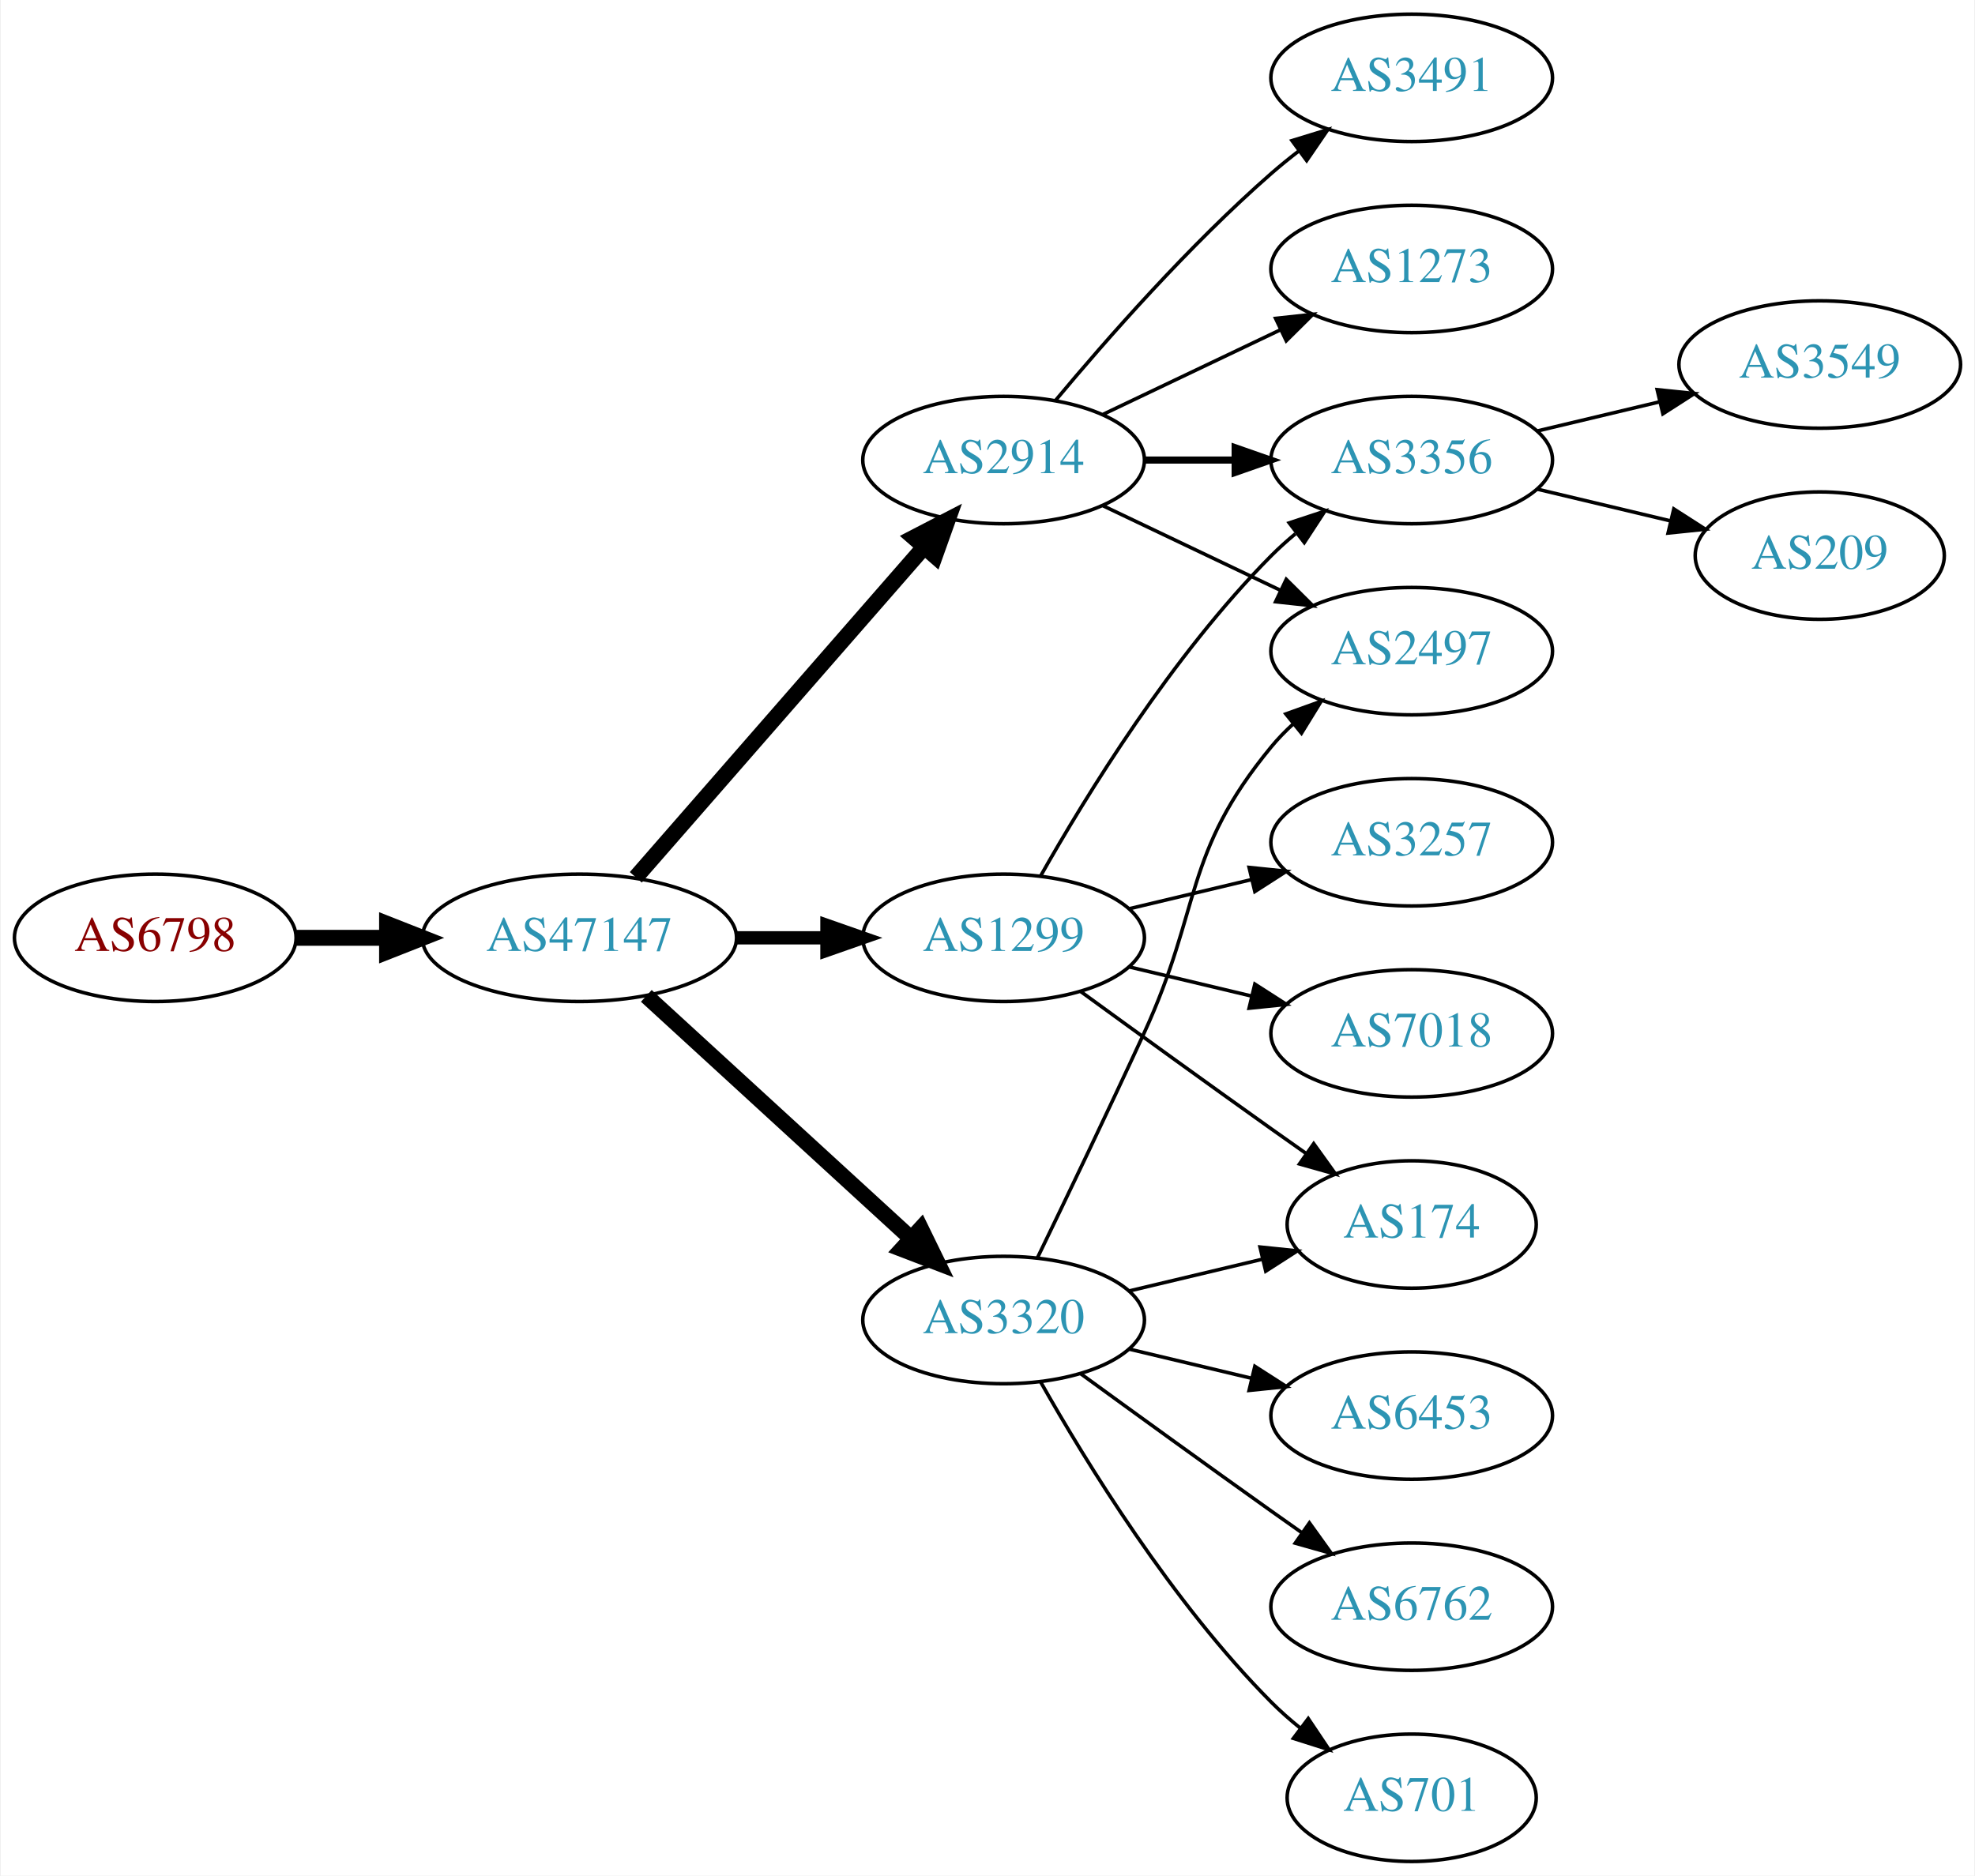
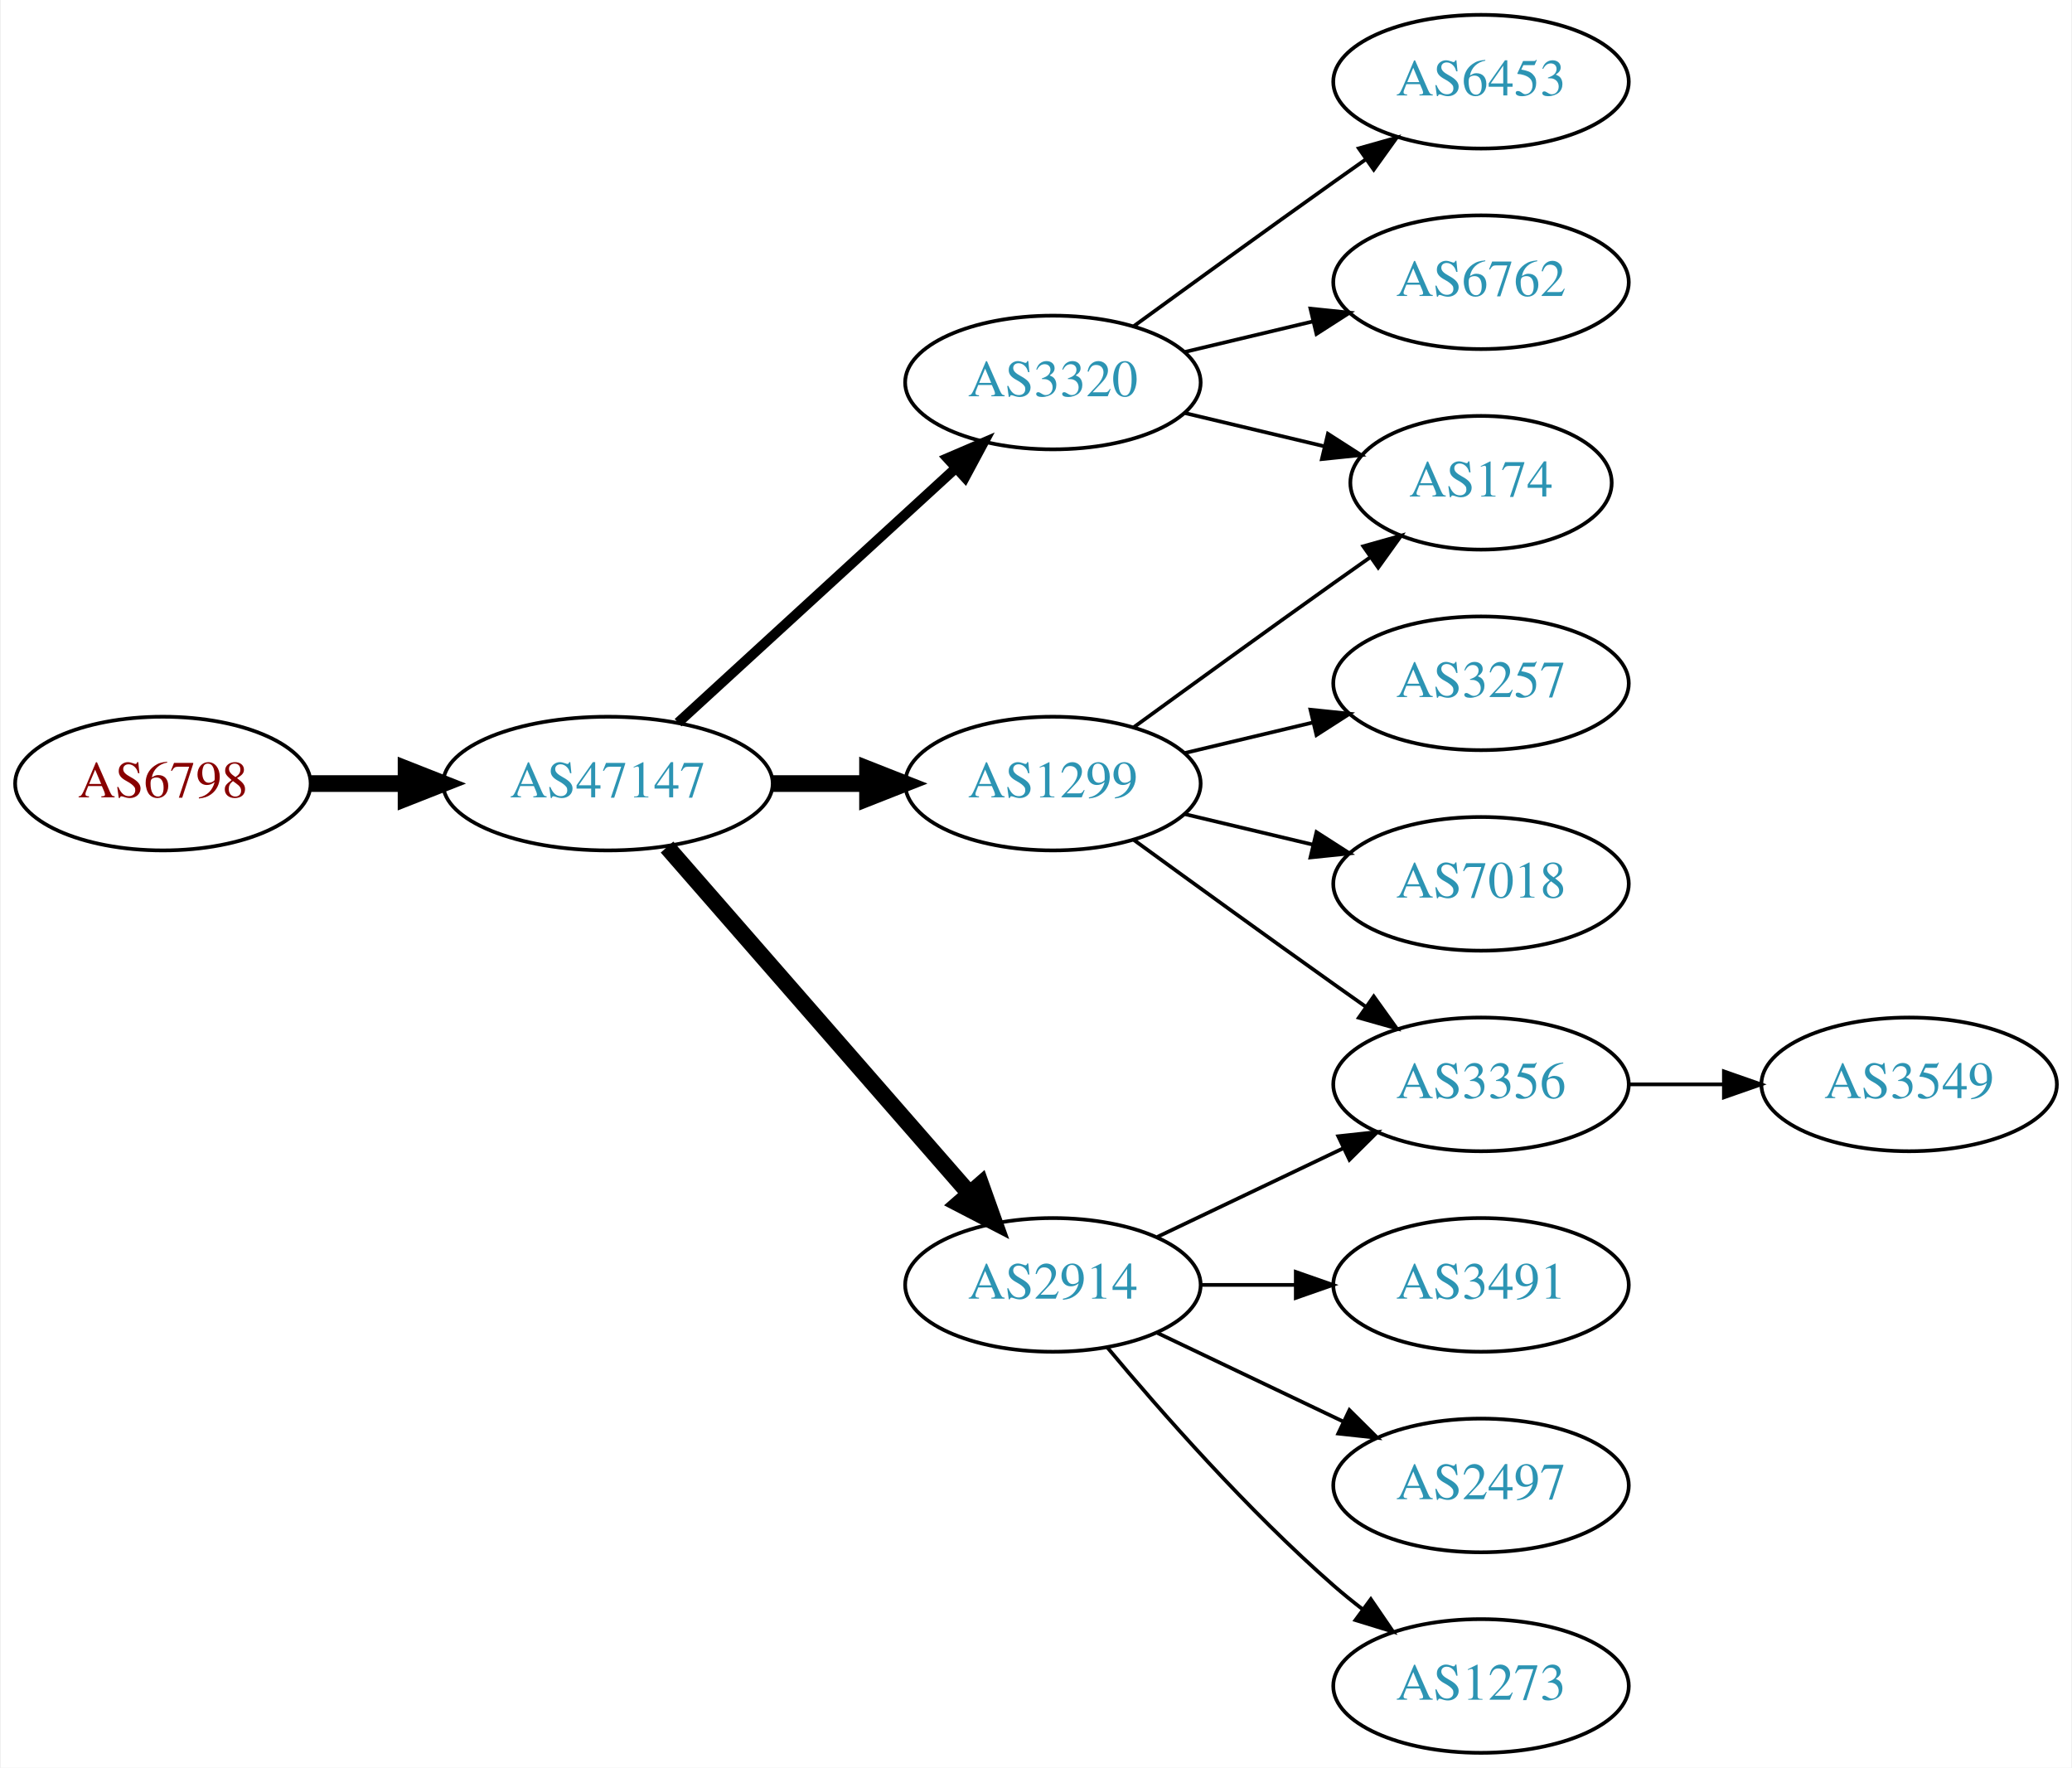
- <svg xmlns="http://www.w3.org/2000/svg" xmlns:xlink="http://www.w3.org/1999/xlink" width="558pt" height="530pt" viewBox="0.00 0.00 557.56 530.00">
-   <g id="graph0" class="graph" transform="scale(1 1) rotate(0) translate(4 526)">
-     <polygon fill="white" stroke="none" points="-4,4 -4,-526 553.564,-526 553.564,4 -4,4" />
+ <svg xmlns="http://www.w3.org/2000/svg" xmlns:xlink="http://www.w3.org/1999/xlink" width="558pt" height="476pt" viewBox="0.00 0.00 557.56 476.00">
+   <g id="graph0" class="graph" transform="scale(1 1) rotate(0) translate(4 472)">
+     <polygon fill="white" stroke="none" points="-4,4 -4,-472 553.564,-472 553.564,4 -4,4" />
    <g id="node1" class="node">
      <g id="a_node1">
        <a xlink:href="/asn/6798" xlink:title="AS6798 ~ Net4You Internet GmbH [AT]">
          <ellipse fill="#ffffff" stroke="black" cx="39.647" cy="-261" rx="39.794" ry="18" />
          <text text-anchor="middle" x="39.647" y="-257.3" font-family="Times,serif" font-size="14.00" fill="#880000">AS6798</text>
        </a>
      </g>
    </g>
    <g id="node2" class="node">
      <g id="a_node2">
        <a xlink:href="/asn/47147" xlink:title="AS47147 ~ ANEXIA Internetdienstleistungs GmbH [AT]">
          <ellipse fill="#ffffff" stroke="black" cx="159.489" cy="-261" rx="44.393" ry="18" />
          <text text-anchor="middle" x="159.489" y="-257.3" font-family="Times,serif" font-size="14.00" fill="#2c94b3">AS47147</text>
        </a>
      </g>
    </g>
    <g id="edge1" class="edge">
      <path fill="none" stroke="black" stroke-width="4.5" d="M79.559,-261C87.662,-261 96.337,-261 104.863,-261" />
      <polygon fill="black" stroke="black" stroke-width="4.5" points="105.141,-264.938 115.141,-261 105.141,-257.063 105.141,-264.938" />
    </g>
    <g id="node3" class="node">
      <g id="a_node3">
-         <a xlink:href="/asn/3320" xlink:title="AS3320 ~ DTAG [DE]">
-           <ellipse fill="#ffffff" stroke="black" cx="279.332" cy="-153" rx="39.794" ry="18" />
-           <text text-anchor="middle" x="279.332" y="-149.3" font-family="Times,serif" font-size="14.00" fill="#2c94b3">AS3320</text>
-         </a>
-       </g>
-     </g>
-     <g id="edge2" class="edge">
-       <path fill="none" stroke="black" stroke-width="4.5" d="M178.387,-244.597C198.315,-226.333 230.672,-196.678 253.15,-176.079" />
-       <polygon fill="black" stroke="black" stroke-width="4.5" points="255.94,-178.863 260.652,-169.203 250.619,-173.057 255.94,-178.863" />
-     </g>
-     <g id="node4" class="node">
-       <g id="a_node4">
-         <a xlink:href="/asn/2914" xlink:title="AS2914 ~ NTT America, Inc. [US]">
-           <ellipse fill="#ffffff" stroke="black" cx="279.332" cy="-396" rx="39.794" ry="18" />
-           <text text-anchor="middle" x="279.332" y="-392.3" font-family="Times,serif" font-size="14.00" fill="#2c94b3">AS2914</text>
-         </a>
-       </g>
-     </g>
-     <g id="edge3" class="edge">
-       <path fill="none" stroke="black" stroke-width="4.5" d="M175.414,-278.098C195.956,-301.631 233.075,-344.155 256.672,-371.187" />
-       <polygon fill="black" stroke="black" stroke-width="4.5" points="253.985,-374.097 263.528,-379.041 259.918,-368.918 253.985,-374.097" />
-     </g>
-     <g id="node5" class="node">
-       <g id="a_node5">
        <a xlink:href="/asn/1299" xlink:title="AS1299 ~ Telia Carrier [EU]">
          <ellipse fill="#ffffff" stroke="black" cx="279.332" cy="-261" rx="39.794" ry="18" />
          <text text-anchor="middle" x="279.332" y="-257.3" font-family="Times,serif" font-size="14.00" fill="#2c94b3">AS1299</text>
        </a>
      </g>
    </g>
-     <g id="edge4" class="edge">
-       <path fill="none" stroke="black" stroke-width="3.75" d="M203.7,-261C212.013,-261 220.775,-261 229.258,-261" />
-       <polygon fill="black" stroke="black" stroke-width="3.75" points="229.416,-264.5 239.416,-261 229.416,-257.5 229.416,-264.5" />
+     <g id="edge2" class="edge">
+       <path fill="none" stroke="black" stroke-width="4.5" d="M203.7,-261C212.013,-261 220.775,-261 229.258,-261" />
+       <polygon fill="black" stroke="black" stroke-width="4.5" points="229.416,-264.938 239.416,-261 229.416,-257.063 229.416,-264.938" />
    </g>
-     <g id="node8" class="node">
-       <g id="a_node8">
-         <a xlink:href="/asn/2497" xlink:title="AS2497 ~ Internet Initiative Japan Inc. [JP]">
-           <ellipse fill="#ffffff" stroke="black" cx="394.625" cy="-342" rx="39.794" ry="18" />
-           <text text-anchor="middle" x="394.625" y="-338.3" font-family="Times,serif" font-size="14.00" fill="#2c94b3">AS2497</text>
+     <g id="node4" class="node">
+       <g id="a_node4">
+         <a xlink:href="/asn/3320" xlink:title="AS3320 ~ DTAG [DE]">
+           <ellipse fill="#ffffff" stroke="black" cx="279.332" cy="-369" rx="39.794" ry="18" />
+           <text text-anchor="middle" x="279.332" y="-365.3" font-family="Times,serif" font-size="14.00" fill="#2c94b3">AS3320</text>
        </a>
      </g>
    </g>
-     <g id="edge18" class="edge">
-       <path fill="none" stroke="black" d="M288.913,-170.633C296.837,-186.998 308.873,-212.065 318.978,-234 335.462,-269.781 329.913,-284.606 354.978,-315 356.833,-317.25 358.92,-319.396 361.139,-321.424" />
-       <polygon fill="black" stroke="black" points="359.075,-324.256 369.044,-327.844 363.488,-318.823 359.075,-324.256" />
+     <g id="edge3" class="edge">
+       <path fill="none" stroke="black" stroke-width="2.7" d="M178.387,-277.403C198.315,-295.667 230.672,-325.322 253.15,-345.921" />
+       <polygon fill="black" stroke="black" stroke-width="2.7" points="250.914,-348.62 260.652,-352.797 255.644,-343.46 250.914,-348.62" />
    </g>
-     <g id="node11" class="node">
-       <g id="a_node11">
-         <a xlink:href="/asn/174" xlink:title="AS174 ~ Cogent Communications [US]">
-           <ellipse fill="#ffffff" stroke="black" cx="394.625" cy="-180" rx="35.194" ry="18" />
-           <text text-anchor="middle" x="394.625" y="-176.3" font-family="Times,serif" font-size="14.00" fill="#2c94b3">AS174</text>
+     <g id="node5" class="node">
+       <g id="a_node5">
+         <a xlink:href="/asn/2914" xlink:title="AS2914 ~ NTT America, Inc. [US]">
+           <ellipse fill="#ffffff" stroke="black" cx="279.332" cy="-126" rx="39.794" ry="18" />
+           <text text-anchor="middle" x="279.332" y="-122.3" font-family="Times,serif" font-size="14.00" fill="#2c94b3">AS2914</text>
        </a>
      </g>
    </g>
-     <g id="edge16" class="edge">
-       <path fill="none" stroke="black" d="M314.939,-161.248C326.733,-164.058 340.038,-167.229 352.306,-170.153" />
-       <polygon fill="black" stroke="black" points="351.772,-173.624 362.311,-172.537 353.394,-166.814 351.772,-173.624" />
-     </g>
-     <g id="node15" class="node">
-       <g id="a_node15">
-         <a xlink:href="/asn/6453" xlink:title="AS6453 ~ TATA COMMUNICATIONS (AMERICA) INC [US]">
-           <ellipse fill="#ffffff" stroke="black" cx="394.625" cy="-126" rx="39.794" ry="18" />
-           <text text-anchor="middle" x="394.625" y="-122.3" font-family="Times,serif" font-size="14.00" fill="#2c94b3">AS6453</text>
-         </a>
-       </g>
-     </g>
-     <g id="edge15" class="edge">
-       <path fill="none" stroke="black" d="M314.939,-144.752C325.81,-142.162 337.964,-139.265 349.407,-136.538" />
-       <polygon fill="black" stroke="black" points="350.313,-139.92 359.229,-134.197 348.69,-133.111 350.313,-139.92" />
-     </g>
-     <g id="node16" class="node">
-       <g id="a_node16">
-         <a xlink:href="/asn/6762" xlink:title="AS6762 ~ TELECOM ITALIA SPARKLE S.p.A. [IT]">
-           <ellipse fill="#ffffff" stroke="black" cx="394.625" cy="-72" rx="39.794" ry="18" />
-           <text text-anchor="middle" x="394.625" y="-68.3" font-family="Times,serif" font-size="14.00" fill="#2c94b3">AS6762</text>
-         </a>
-       </g>
-     </g>
-     <g id="edge17" class="edge">
-       <path fill="none" stroke="black" d="M301.18,-137.778C316.114,-126.909 336.727,-111.975 354.978,-99 357.799,-96.995 360.742,-94.915 363.69,-92.841" />
-       <polygon fill="black" stroke="black" points="365.736,-95.681 371.914,-87.074 361.717,-89.95 365.736,-95.681" />
-     </g>
-     <g id="node17" class="node">
-       <g id="a_node17">
-         <a xlink:href="/asn/701" xlink:title="AS701 ~ UUNET [US]">
-           <ellipse fill="#ffffff" stroke="black" cx="394.625" cy="-18" rx="35.194" ry="18" />
-           <text text-anchor="middle" x="394.625" y="-14.3" font-family="Times,serif" font-size="14.00" fill="#2c94b3">AS701</text>
-         </a>
-       </g>
-     </g>
-     <g id="edge19" class="edge">
-       <path fill="none" stroke="black" d="M289.791,-135.51C302.573,-112.904 327.005,-73.114 354.978,-45 357.478,-42.487 360.239,-40.051 363.1,-37.739" />
-       <polygon fill="black" stroke="black" points="365.401,-40.389 371.297,-31.587 361.198,-34.79 365.401,-40.389" />
+     <g id="edge4" class="edge">
+       <path fill="none" stroke="black" stroke-width="4.5" d="M175.414,-243.902C195.956,-220.369 233.075,-177.845 256.672,-150.813" />
+       <polygon fill="black" stroke="black" stroke-width="4.5" points="259.918,-153.082 263.528,-142.959 253.985,-147.903 259.918,-153.082" />
    </g>
    <g id="node6" class="node">
      <g id="a_node6">
-         <a xlink:href="/asn/3491" xlink:title="AS3491 ~ PCCW Global, Inc. [US]">
-           <ellipse fill="#ffffff" stroke="black" cx="394.625" cy="-504" rx="39.794" ry="18" />
-           <text text-anchor="middle" x="394.625" y="-500.3" font-family="Times,serif" font-size="14.00" fill="#2c94b3">AS3491</text>
+         <a xlink:href="/asn/3257" xlink:title="AS3257 ~ GTT [DE]">
+           <ellipse fill="#ffffff" stroke="black" cx="394.625" cy="-288" rx="39.794" ry="18" />
+           <text text-anchor="middle" x="394.625" y="-284.3" font-family="Times,serif" font-size="14.00" fill="#2c94b3">AS3257</text>
        </a>
      </g>
    </g>
    <g id="edge5" class="edge">
-       <path fill="none" stroke="black" d="M293.962,-412.817C308.244,-429.929 331.791,-456.745 354.978,-477 357.444,-479.154 360.082,-481.294 362.78,-483.372" />
-       <polygon fill="black" stroke="black" points="360.805,-486.264 370.934,-489.37 364.953,-480.625 360.805,-486.264" />
+       <path fill="none" stroke="black" d="M314.939,-269.248C325.81,-271.838 337.964,-274.735 349.407,-277.462" />
+       <polygon fill="black" stroke="black" points="348.69,-280.889 359.229,-279.803 350.313,-274.08 348.69,-280.889" />
    </g>
    <g id="node7" class="node">
      <g id="a_node7">
-         <a xlink:href="/asn/3356" xlink:title="AS3356 ~ Level 3 Parent, LLC [US]">
-           <ellipse fill="#ffffff" stroke="black" cx="394.625" cy="-396" rx="39.794" ry="18" />
-           <text text-anchor="middle" x="394.625" y="-392.3" font-family="Times,serif" font-size="14.00" fill="#2c94b3">AS3356</text>
+         <a xlink:href="/asn/174" xlink:title="AS174 ~ Cogent Communications [US]">
+           <ellipse fill="#ffffff" stroke="black" cx="394.625" cy="-342" rx="35.194" ry="18" />
+           <text text-anchor="middle" x="394.625" y="-338.3" font-family="Times,serif" font-size="14.00" fill="#2c94b3">AS174</text>
        </a>
      </g>
    </g>
    <g id="edge6" class="edge">
-       <path fill="none" stroke="black" stroke-width="2" d="M319.004,-396C327.207,-396 335.971,-396 344.503,-396" />
-       <polygon fill="black" stroke="black" stroke-width="2" points="344.742,-399.5 354.742,-396 344.742,-392.5 344.742,-399.5" />
+       <path fill="none" stroke="black" d="M301.18,-276.222C316.114,-287.091 336.727,-302.025 354.978,-315 358.188,-317.282 361.557,-319.661 364.912,-322.018" />
+       <polygon fill="black" stroke="black" points="362.924,-324.899 373.123,-327.77 366.94,-319.166 362.924,-324.899" />
+     </g>
+     <g id="node8" class="node">
+       <g id="a_node8">
+         <a xlink:href="/asn/3356" xlink:title="AS3356 ~ Level 3 Parent, LLC [US]">
+           <ellipse fill="#ffffff" stroke="black" cx="394.625" cy="-180" rx="39.794" ry="18" />
+           <text text-anchor="middle" x="394.625" y="-176.3" font-family="Times,serif" font-size="14.00" fill="#2c94b3">AS3356</text>
+         </a>
+       </g>
    </g>
    <g id="edge7" class="edge">
-       <path fill="none" stroke="black" d="M307.468,-383.066C322.462,-375.919 341.283,-366.948 357.506,-359.215" />
-       <polygon fill="black" stroke="black" points="359.188,-362.291 366.71,-354.829 356.177,-355.972 359.188,-362.291" />
+       <path fill="none" stroke="black" d="M301.18,-245.778C316.114,-234.909 336.727,-219.975 354.978,-207 357.799,-204.995 360.742,-202.915 363.69,-200.841" />
+       <polygon fill="black" stroke="black" points="365.736,-203.681 371.914,-195.074 361.717,-197.95 365.736,-203.681" />
    </g>
    <g id="node9" class="node">
      <g id="a_node9">
-         <a xlink:href="/asn/1273" xlink:title="AS1273 ~ Vodafone Group PLC [EU]">
-           <ellipse fill="#ffffff" stroke="black" cx="394.625" cy="-450" rx="39.794" ry="18" />
-           <text text-anchor="middle" x="394.625" y="-446.3" font-family="Times,serif" font-size="14.00" fill="#2c94b3">AS1273</text>
-         </a>
-       </g>
-     </g>
-     <g id="edge8" class="edge">
-       <path fill="none" stroke="black" d="M307.468,-408.934C322.462,-416.081 341.283,-425.052 357.506,-432.785" />
-       <polygon fill="black" stroke="black" points="356.177,-436.028 366.71,-437.171 359.188,-429.709 356.177,-436.028" />
-     </g>
-     <g id="edge9" class="edge">
-       <path fill="none" stroke="black" d="M289.791,-278.49C302.573,-301.096 327.005,-340.886 354.978,-369 357.089,-371.121 359.385,-373.188 361.77,-375.171" />
-       <polygon fill="black" stroke="black" points="360.023,-378.242 370.086,-381.556 364.286,-372.69 360.023,-378.242" />
-     </g>
-     <g id="node10" class="node">
-       <g id="a_node10">
        <a xlink:href="/asn/7018" xlink:title="AS7018 ~ AT&amp;T Services, Inc. [US]">
          <ellipse fill="#ffffff" stroke="black" cx="394.625" cy="-234" rx="39.794" ry="18" />
          <text text-anchor="middle" x="394.625" y="-230.3" font-family="Times,serif" font-size="14.00" fill="#2c94b3">AS7018</text>
        </a>
      </g>
    </g>
-     <g id="edge10" class="edge">
+     <g id="edge8" class="edge">
      <path fill="none" stroke="black" d="M314.939,-252.752C325.81,-250.162 337.964,-247.265 349.407,-244.538" />
      <polygon fill="black" stroke="black" points="350.313,-247.92 359.229,-242.197 348.69,-241.111 350.313,-247.92" />
    </g>
+     <g id="edge10" class="edge">
+       <path fill="none" stroke="black" d="M314.939,-360.752C326.733,-357.942 340.038,-354.771 352.306,-351.847" />
+       <polygon fill="black" stroke="black" points="353.394,-355.186 362.311,-349.463 351.772,-348.376 353.394,-355.186" />
+     </g>
+     <g id="node10" class="node">
+       <g id="a_node10">
+         <a xlink:href="/asn/6453" xlink:title="AS6453 ~ TATA COMMUNICATIONS (AMERICA) INC [US]">
+           <ellipse fill="#ffffff" stroke="black" cx="394.625" cy="-450" rx="39.794" ry="18" />
+           <text text-anchor="middle" x="394.625" y="-446.3" font-family="Times,serif" font-size="14.00" fill="#2c94b3">AS6453</text>
+         </a>
+       </g>
+     </g>
+     <g id="edge9" class="edge">
+       <path fill="none" stroke="black" d="M301.18,-384.222C316.114,-395.091 336.727,-410.025 354.978,-423 357.799,-425.005 360.742,-427.085 363.69,-429.159" />
+       <polygon fill="black" stroke="black" points="361.717,-432.05 371.914,-434.926 365.736,-426.319 361.717,-432.05" />
+     </g>
+     <g id="node11" class="node">
+       <g id="a_node11">
+         <a xlink:href="/asn/6762" xlink:title="AS6762 ~ TELECOM ITALIA SPARKLE S.p.A. [IT]">
+           <ellipse fill="#ffffff" stroke="black" cx="394.625" cy="-396" rx="39.794" ry="18" />
+           <text text-anchor="middle" x="394.625" y="-392.3" font-family="Times,serif" font-size="14.00" fill="#2c94b3">AS6762</text>
+         </a>
+       </g>
+     </g>
    <g id="edge11" class="edge">
-       <path fill="none" stroke="black" d="M301.18,-245.778C316.114,-234.909 336.727,-219.975 354.978,-207 358.188,-204.718 361.557,-202.339 364.912,-199.982" />
-       <polygon fill="black" stroke="black" points="366.94,-202.834 373.123,-194.23 362.924,-197.101 366.94,-202.834" />
+       <path fill="none" stroke="black" d="M314.939,-377.248C325.81,-379.838 337.964,-382.735 349.407,-385.462" />
+       <polygon fill="black" stroke="black" points="348.69,-388.889 359.229,-387.803 350.313,-382.08 348.69,-388.889" />
+     </g>
+     <g id="edge13" class="edge">
+       <path fill="none" stroke="black" d="M307.468,-138.934C322.462,-146.081 341.283,-155.052 357.506,-162.785" />
+       <polygon fill="black" stroke="black" points="356.177,-166.028 366.71,-167.171 359.188,-159.709 356.177,-166.028" />
+     </g>
+     <g id="node13" class="node">
+       <g id="a_node13">
+         <a xlink:href="/asn/3491" xlink:title="AS3491 ~ PCCW Global, Inc. [US]">
+           <ellipse fill="#ffffff" stroke="black" cx="394.625" cy="-126" rx="39.794" ry="18" />
+           <text text-anchor="middle" x="394.625" y="-122.3" font-family="Times,serif" font-size="14.00" fill="#2c94b3">AS3491</text>
+         </a>
+       </g>
+     </g>
+     <g id="edge14" class="edge">
+       <path fill="none" stroke="black" d="M319.004,-126C327.207,-126 335.971,-126 344.503,-126" />
+       <polygon fill="black" stroke="black" points="344.742,-129.5 354.742,-126 344.742,-122.5 344.742,-129.5" />
+     </g>
+     <g id="node14" class="node">
+       <g id="a_node14">
+         <a xlink:href="/asn/2497" xlink:title="AS2497 ~ Internet Initiative Japan Inc. [JP]">
+           <ellipse fill="#ffffff" stroke="black" cx="394.625" cy="-72" rx="39.794" ry="18" />
+           <text text-anchor="middle" x="394.625" y="-68.3" font-family="Times,serif" font-size="14.00" fill="#2c94b3">AS2497</text>
+         </a>
+       </g>
+     </g>
+     <g id="edge15" class="edge">
+       <path fill="none" stroke="black" d="M307.468,-113.066C322.462,-105.919 341.283,-96.948 357.506,-89.215" />
+       <polygon fill="black" stroke="black" points="359.188,-92.291 366.71,-84.829 356.177,-85.972 359.188,-92.291" />
+     </g>
+     <g id="node15" class="node">
+       <g id="a_node15">
+         <a xlink:href="/asn/1273" xlink:title="AS1273 ~ Vodafone Group PLC [EU]">
+           <ellipse fill="#ffffff" stroke="black" cx="394.625" cy="-18" rx="39.794" ry="18" />
+           <text text-anchor="middle" x="394.625" y="-14.3" font-family="Times,serif" font-size="14.00" fill="#2c94b3">AS1273</text>
+         </a>
+       </g>
+     </g>
+     <g id="edge16" class="edge">
+       <path fill="none" stroke="black" d="M293.962,-109.183C308.244,-92.071 331.791,-65.255 354.978,-45 357.444,-42.846 360.082,-40.706 362.78,-38.628" />
+       <polygon fill="black" stroke="black" points="364.953,-41.375 370.934,-32.63 360.805,-35.736 364.953,-41.375" />
    </g>
    <g id="node12" class="node">
      <g id="a_node12">
-         <a xlink:href="/asn/3257" xlink:title="AS3257 ~ GTT [DE]">
-           <ellipse fill="#ffffff" stroke="black" cx="394.625" cy="-288" rx="39.794" ry="18" />
-           <text text-anchor="middle" x="394.625" y="-284.3" font-family="Times,serif" font-size="14.00" fill="#2c94b3">AS3257</text>
+         <a xlink:href="/asn/3549" xlink:title="AS3549 ~ Level 3 Parent, LLC [US]">
+           <ellipse fill="#ffffff" stroke="black" cx="509.918" cy="-180" rx="39.794" ry="18" />
+           <text text-anchor="middle" x="509.918" y="-176.3" font-family="Times,serif" font-size="14.00" fill="#2c94b3">AS3549</text>
        </a>
      </g>
    </g>
    <g id="edge12" class="edge">
-       <path fill="none" stroke="black" d="M314.939,-269.248C325.81,-271.838 337.964,-274.735 349.407,-277.462" />
-       <polygon fill="black" stroke="black" points="348.69,-280.889 359.229,-279.803 350.313,-274.08 348.69,-280.889" />
-     </g>
-     <g id="node13" class="node">
-       <g id="a_node13">
-         <a xlink:href="/asn/3549" xlink:title="AS3549 ~ Level 3 Parent, LLC [US]">
-           <ellipse fill="#ffffff" stroke="black" cx="509.918" cy="-423" rx="39.794" ry="18" />
-           <text text-anchor="middle" x="509.918" y="-419.3" font-family="Times,serif" font-size="14.00" fill="#2c94b3">AS3549</text>
-         </a>
-       </g>
-     </g>
-     <g id="edge13" class="edge">
-       <path fill="none" stroke="black" d="M430.232,-404.248C441.103,-406.838 453.257,-409.735 464.7,-412.462" />
-       <polygon fill="black" stroke="black" points="463.983,-415.889 474.522,-414.803 465.606,-409.08 463.983,-415.889" />
-     </g>
-     <g id="node14" class="node">
-       <g id="a_node14">
-         <a xlink:href="/asn/209" xlink:title="AS209 ~ CenturyLink Communications, LLC [US]">
-           <ellipse fill="#ffffff" stroke="black" cx="509.918" cy="-369" rx="35.194" ry="18" />
-           <text text-anchor="middle" x="509.918" y="-365.3" font-family="Times,serif" font-size="14.00" fill="#2c94b3">AS209</text>
-         </a>
-       </g>
-     </g>
-     <g id="edge14" class="edge">
-       <path fill="none" stroke="black" d="M430.232,-387.752C442.026,-384.942 455.331,-381.771 467.599,-378.847" />
-       <polygon fill="black" stroke="black" points="468.687,-382.186 477.604,-376.463 467.065,-375.376 468.687,-382.186" />
+       <path fill="none" stroke="black" d="M434.297,-180C442.5,-180 451.264,-180 459.796,-180" />
+       <polygon fill="black" stroke="black" points="460.035,-183.5 470.035,-180 460.035,-176.5 460.035,-183.5" />
    </g>
  </g>
</svg>
